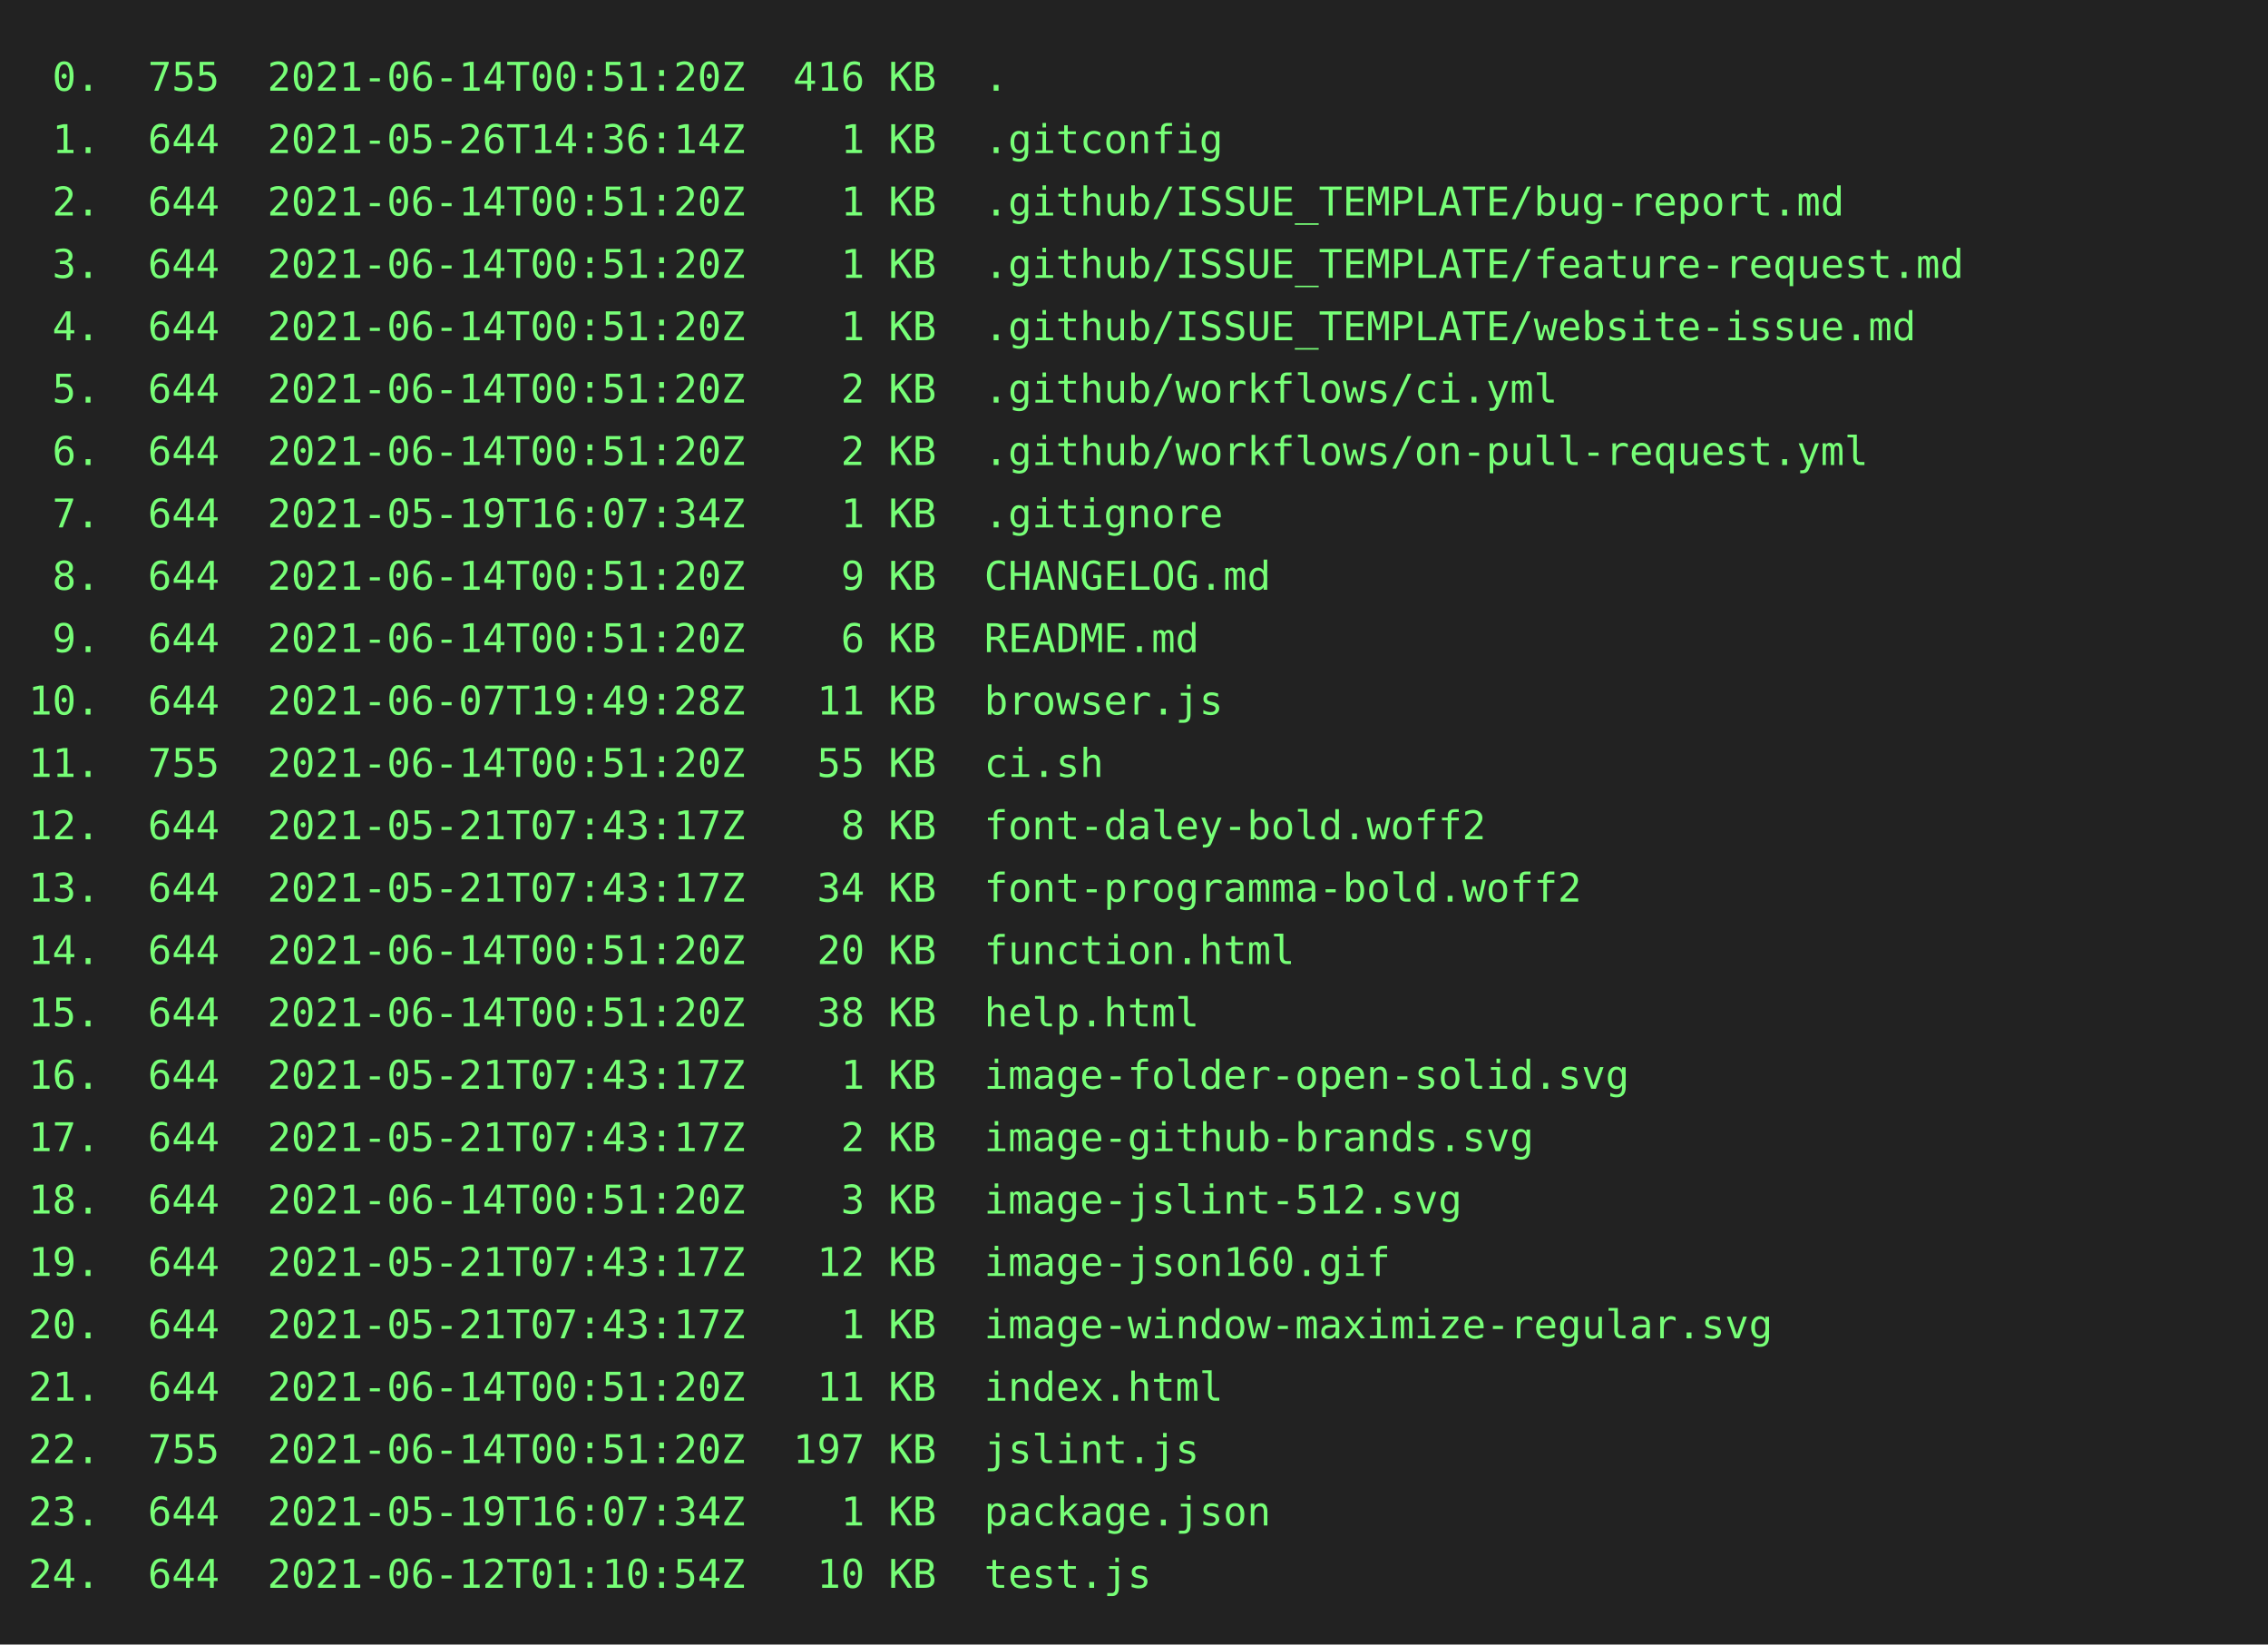
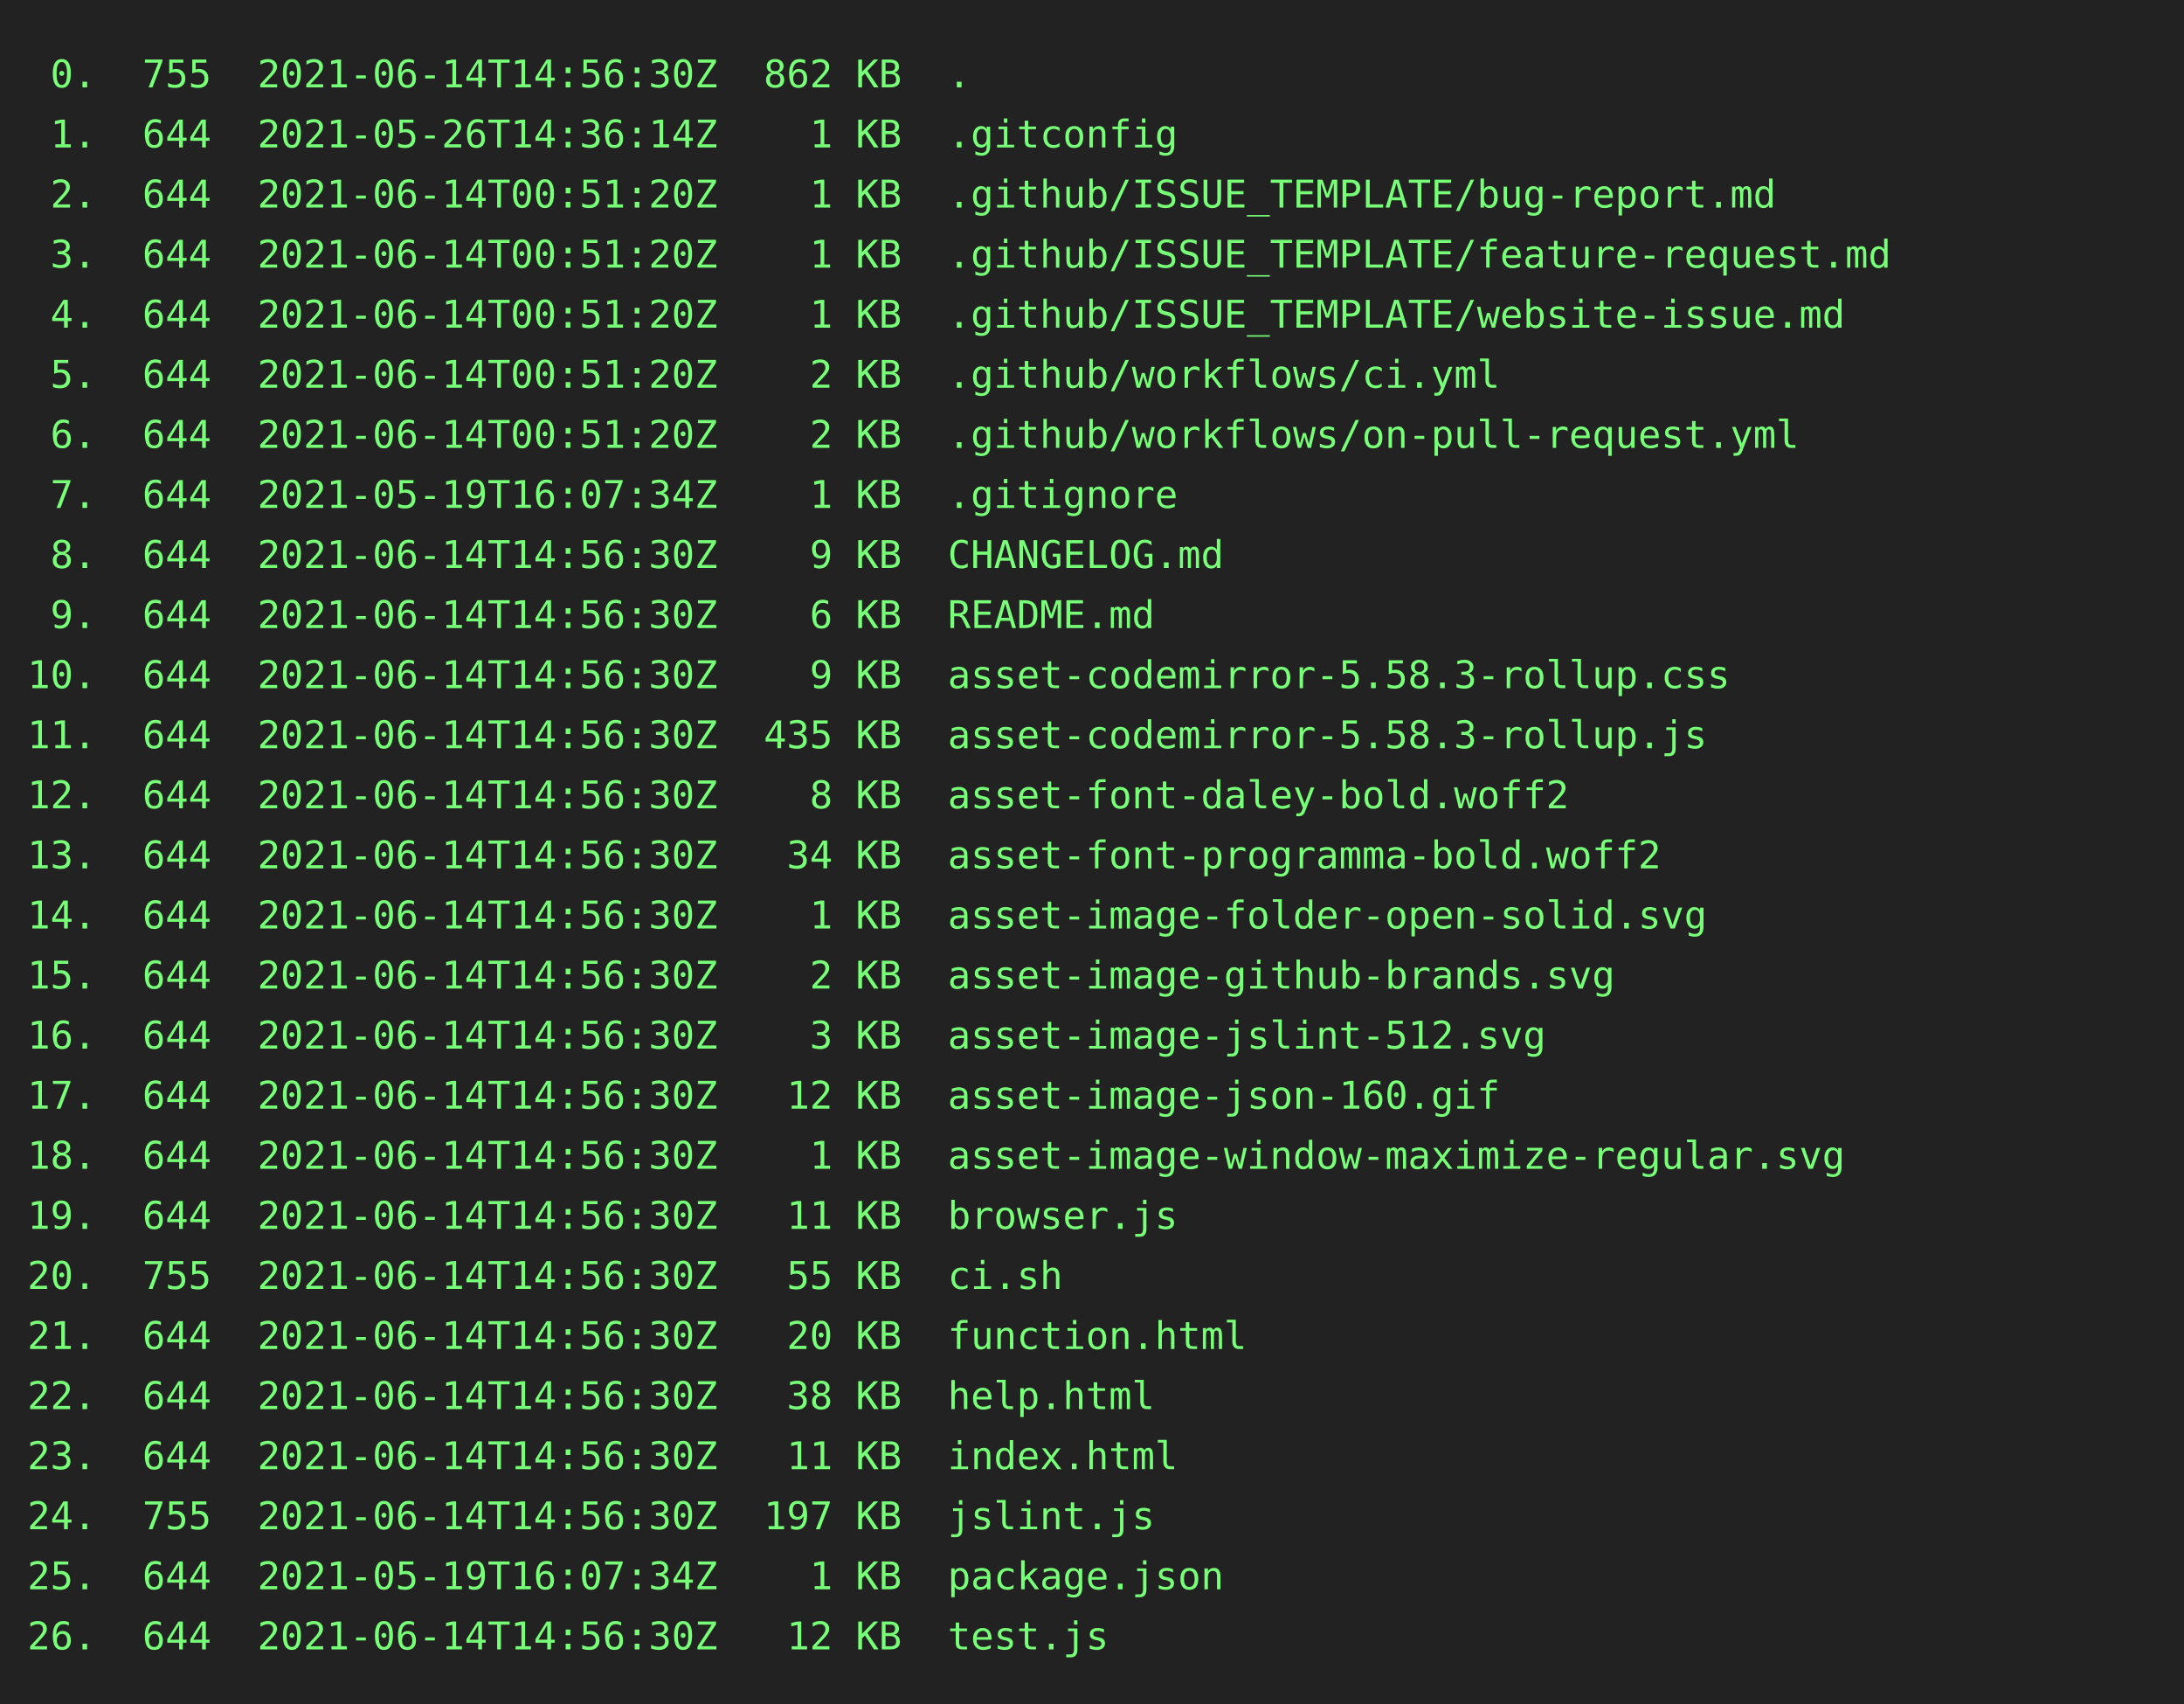
- <svg xmlns="http://www.w3.org/2000/svg" height="580" width="800">
-   <rect height="580" fill="#222" width="800" />
+ <svg xmlns="http://www.w3.org/2000/svg" height="624" width="800">
+   <rect height="624" fill="#222" width="800" />
  <text fill="#7f7" font-family="consolas, menlo, monospace" font-size="14" xml:space="preserve">
-     <tspan lengthAdjust="spacingAndGlyphs" textLength="768" x="10" y="32"> 0.  755  2021-06-14T00:51:20Z  416 KB  .                                                        </tspan>
+     <tspan lengthAdjust="spacingAndGlyphs" textLength="768" x="10" y="32"> 0.  755  2021-06-14T14:56:30Z  862 KB  .                                                        </tspan>
    <tspan lengthAdjust="spacingAndGlyphs" textLength="768" x="10" y="54"> 1.  644  2021-05-26T14:36:14Z    1 KB  .gitconfig                                               </tspan>
    <tspan lengthAdjust="spacingAndGlyphs" textLength="768" x="10" y="76"> 2.  644  2021-06-14T00:51:20Z    1 KB  .github/ISSUE_TEMPLATE/bug-report.md                     </tspan>
    <tspan lengthAdjust="spacingAndGlyphs" textLength="768" x="10" y="98"> 3.  644  2021-06-14T00:51:20Z    1 KB  .github/ISSUE_TEMPLATE/feature-request.md                </tspan>
    <tspan lengthAdjust="spacingAndGlyphs" textLength="768" x="10" y="120"> 4.  644  2021-06-14T00:51:20Z    1 KB  .github/ISSUE_TEMPLATE/website-issue.md                  </tspan>
    <tspan lengthAdjust="spacingAndGlyphs" textLength="768" x="10" y="142"> 5.  644  2021-06-14T00:51:20Z    2 KB  .github/workflows/ci.yml                                 </tspan>
    <tspan lengthAdjust="spacingAndGlyphs" textLength="768" x="10" y="164"> 6.  644  2021-06-14T00:51:20Z    2 KB  .github/workflows/on-pull-request.yml                    </tspan>
    <tspan lengthAdjust="spacingAndGlyphs" textLength="768" x="10" y="186"> 7.  644  2021-05-19T16:07:34Z    1 KB  .gitignore                                               </tspan>
-     <tspan lengthAdjust="spacingAndGlyphs" textLength="768" x="10" y="208"> 8.  644  2021-06-14T00:51:20Z    9 KB  CHANGELOG.md                                             </tspan>
-     <tspan lengthAdjust="spacingAndGlyphs" textLength="768" x="10" y="230"> 9.  644  2021-06-14T00:51:20Z    6 KB  README.md                                                </tspan>
-     <tspan lengthAdjust="spacingAndGlyphs" textLength="768" x="10" y="252">10.  644  2021-06-07T19:49:28Z   11 KB  browser.js                                               </tspan>
-     <tspan lengthAdjust="spacingAndGlyphs" textLength="768" x="10" y="274">11.  755  2021-06-14T00:51:20Z   55 KB  ci.sh                                                    </tspan>
-     <tspan lengthAdjust="spacingAndGlyphs" textLength="768" x="10" y="296">12.  644  2021-05-21T07:43:17Z    8 KB  font-daley-bold.woff2                                    </tspan>
-     <tspan lengthAdjust="spacingAndGlyphs" textLength="768" x="10" y="318">13.  644  2021-05-21T07:43:17Z   34 KB  font-programma-bold.woff2                                </tspan>
-     <tspan lengthAdjust="spacingAndGlyphs" textLength="768" x="10" y="340">14.  644  2021-06-14T00:51:20Z   20 KB  function.html                                            </tspan>
-     <tspan lengthAdjust="spacingAndGlyphs" textLength="768" x="10" y="362">15.  644  2021-06-14T00:51:20Z   38 KB  help.html                                                </tspan>
-     <tspan lengthAdjust="spacingAndGlyphs" textLength="768" x="10" y="384">16.  644  2021-05-21T07:43:17Z    1 KB  image-folder-open-solid.svg                              </tspan>
-     <tspan lengthAdjust="spacingAndGlyphs" textLength="768" x="10" y="406">17.  644  2021-05-21T07:43:17Z    2 KB  image-github-brands.svg                                  </tspan>
-     <tspan lengthAdjust="spacingAndGlyphs" textLength="768" x="10" y="428">18.  644  2021-06-14T00:51:20Z    3 KB  image-jslint-512.svg                                     </tspan>
-     <tspan lengthAdjust="spacingAndGlyphs" textLength="768" x="10" y="450">19.  644  2021-05-21T07:43:17Z   12 KB  image-json160.gif                                        </tspan>
-     <tspan lengthAdjust="spacingAndGlyphs" textLength="768" x="10" y="472">20.  644  2021-05-21T07:43:17Z    1 KB  image-window-maximize-regular.svg                        </tspan>
-     <tspan lengthAdjust="spacingAndGlyphs" textLength="768" x="10" y="494">21.  644  2021-06-14T00:51:20Z   11 KB  index.html                                               </tspan>
-     <tspan lengthAdjust="spacingAndGlyphs" textLength="768" x="10" y="516">22.  755  2021-06-14T00:51:20Z  197 KB  jslint.js                                                </tspan>
-     <tspan lengthAdjust="spacingAndGlyphs" textLength="768" x="10" y="538">23.  644  2021-05-19T16:07:34Z    1 KB  package.json                                             </tspan>
-     <tspan lengthAdjust="spacingAndGlyphs" textLength="768" x="10" y="560">24.  644  2021-06-12T01:10:54Z   10 KB  test.js                                                  </tspan>
+     <tspan lengthAdjust="spacingAndGlyphs" textLength="768" x="10" y="208"> 8.  644  2021-06-14T14:56:30Z    9 KB  CHANGELOG.md                                             </tspan>
+     <tspan lengthAdjust="spacingAndGlyphs" textLength="768" x="10" y="230"> 9.  644  2021-06-14T14:56:30Z    6 KB  README.md                                                </tspan>
+     <tspan lengthAdjust="spacingAndGlyphs" textLength="768" x="10" y="252">10.  644  2021-06-14T14:56:30Z    9 KB  asset-codemirror-5.58.3-rollup.css                       </tspan>
+     <tspan lengthAdjust="spacingAndGlyphs" textLength="768" x="10" y="274">11.  644  2021-06-14T14:56:30Z  435 KB  asset-codemirror-5.58.3-rollup.js                        </tspan>
+     <tspan lengthAdjust="spacingAndGlyphs" textLength="768" x="10" y="296">12.  644  2021-06-14T14:56:30Z    8 KB  asset-font-daley-bold.woff2                              </tspan>
+     <tspan lengthAdjust="spacingAndGlyphs" textLength="768" x="10" y="318">13.  644  2021-06-14T14:56:30Z   34 KB  asset-font-programma-bold.woff2                          </tspan>
+     <tspan lengthAdjust="spacingAndGlyphs" textLength="768" x="10" y="340">14.  644  2021-06-14T14:56:30Z    1 KB  asset-image-folder-open-solid.svg                        </tspan>
+     <tspan lengthAdjust="spacingAndGlyphs" textLength="768" x="10" y="362">15.  644  2021-06-14T14:56:30Z    2 KB  asset-image-github-brands.svg                            </tspan>
+     <tspan lengthAdjust="spacingAndGlyphs" textLength="768" x="10" y="384">16.  644  2021-06-14T14:56:30Z    3 KB  asset-image-jslint-512.svg                               </tspan>
+     <tspan lengthAdjust="spacingAndGlyphs" textLength="768" x="10" y="406">17.  644  2021-06-14T14:56:30Z   12 KB  asset-image-json-160.gif                                 </tspan>
+     <tspan lengthAdjust="spacingAndGlyphs" textLength="768" x="10" y="428">18.  644  2021-06-14T14:56:30Z    1 KB  asset-image-window-maximize-regular.svg                  </tspan>
+     <tspan lengthAdjust="spacingAndGlyphs" textLength="768" x="10" y="450">19.  644  2021-06-14T14:56:30Z   11 KB  browser.js                                               </tspan>
+     <tspan lengthAdjust="spacingAndGlyphs" textLength="768" x="10" y="472">20.  755  2021-06-14T14:56:30Z   55 KB  ci.sh                                                    </tspan>
+     <tspan lengthAdjust="spacingAndGlyphs" textLength="768" x="10" y="494">21.  644  2021-06-14T14:56:30Z   20 KB  function.html                                            </tspan>
+     <tspan lengthAdjust="spacingAndGlyphs" textLength="768" x="10" y="516">22.  644  2021-06-14T14:56:30Z   38 KB  help.html                                                </tspan>
+     <tspan lengthAdjust="spacingAndGlyphs" textLength="768" x="10" y="538">23.  644  2021-06-14T14:56:30Z   11 KB  index.html                                               </tspan>
+     <tspan lengthAdjust="spacingAndGlyphs" textLength="768" x="10" y="560">24.  755  2021-06-14T14:56:30Z  197 KB  jslint.js                                                </tspan>
+     <tspan lengthAdjust="spacingAndGlyphs" textLength="768" x="10" y="582">25.  644  2021-05-19T16:07:34Z    1 KB  package.json                                             </tspan>
+     <tspan lengthAdjust="spacingAndGlyphs" textLength="768" x="10" y="604">26.  644  2021-06-14T14:56:30Z   12 KB  test.js                                                  </tspan>
  </text>
</svg>
